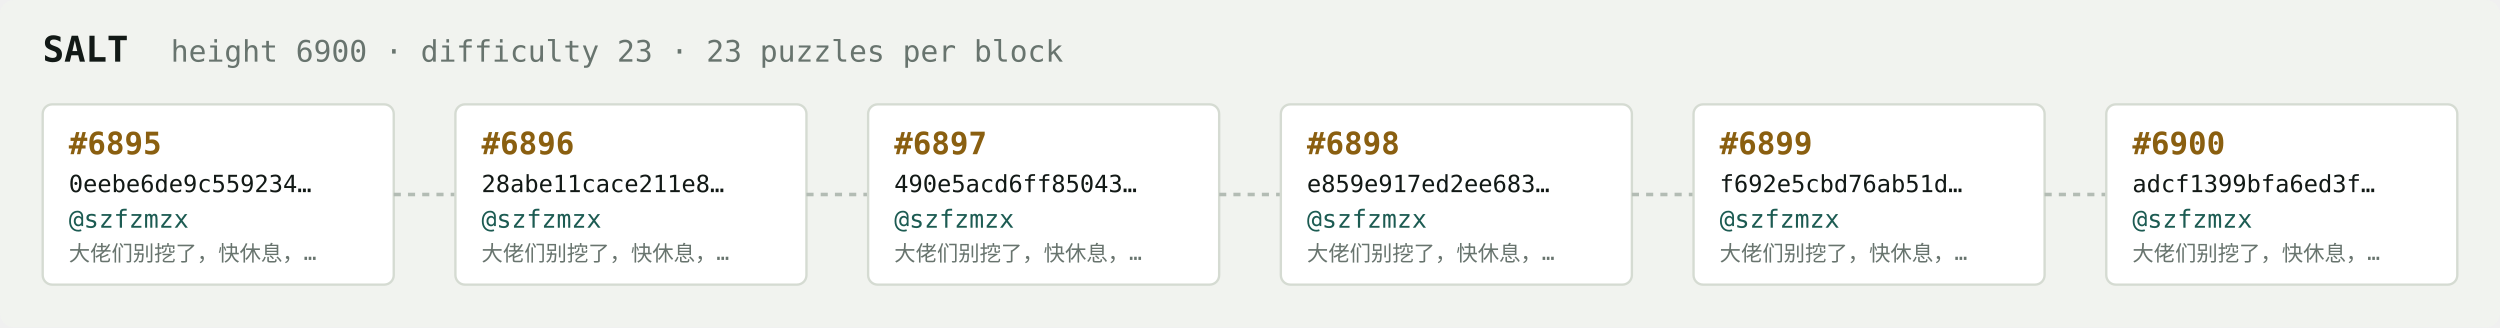
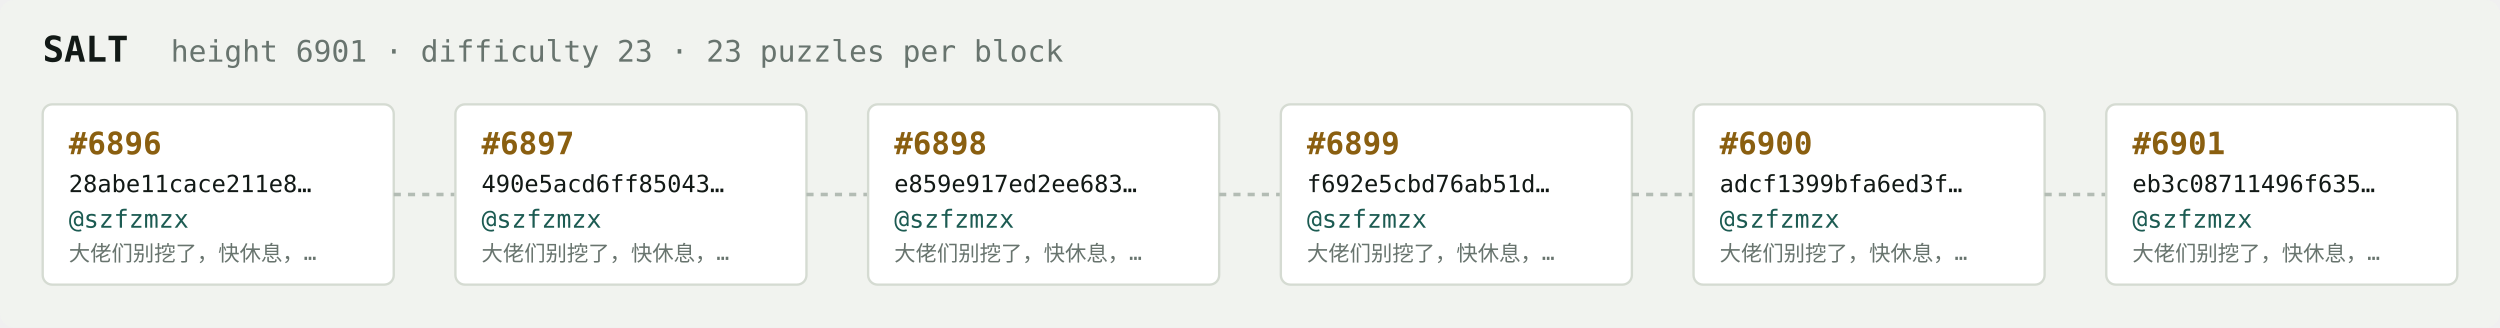
<svg xmlns="http://www.w3.org/2000/svg" width="1054" height="138" viewBox="0 0 1054 138" font-family="ui-monospace,SFMono-Regular,Menlo,monospace">
  <rect fill="#f1f3ef" width="1054" height="138" rx="6" />
  <text x="18" y="26" fill="#121916" font-size="15" font-weight="700">SALT</text>
-   <text x="72" y="26" fill="#68746e" font-size="12.5">height 6900 · difficulty 23 · 23 puzzles per block</text>
+   <text x="72" y="26" fill="#68746e" font-size="12.5">height 6901 · difficulty 23 · 23 puzzles per block</text>
  <rect x="18" y="44" width="148" height="76" rx="4" fill="#ffffff" stroke="#d5dbd2" stroke-width="1" />
-   <text x="29" y="65" fill="#8a5f10" font-size="13" font-weight="700">#6895</text>
-   <text x="29" y="81" fill="#121916" font-size="10">0eebe6de9c559234…</text>
+   <text x="29" y="65" fill="#8a5f10" font-size="13" font-weight="700">#6896</text>
+   <text x="29" y="81" fill="#121916" font-size="10">28abe11cace211e8…</text>
  <text x="29" y="96" fill="#1c5b52" font-size="10.5">@szfzmzx</text>
  <text x="29" y="110" fill="#68746e" font-size="9">大佬们别挖了，快休息，…</text>
  <line x1="166" y1="82.0" x2="192" y2="82.0" stroke="#b3bcb4" stroke-width="1.5" stroke-dasharray="3 3" />
  <rect x="192" y="44" width="148" height="76" rx="4" fill="#ffffff" stroke="#d5dbd2" stroke-width="1" />
-   <text x="203" y="65" fill="#8a5f10" font-size="13" font-weight="700">#6896</text>
-   <text x="203" y="81" fill="#121916" font-size="10">28abe11cace211e8…</text>
+   <text x="203" y="65" fill="#8a5f10" font-size="13" font-weight="700">#6897</text>
+   <text x="203" y="81" fill="#121916" font-size="10">490e5acd6ff85043…</text>
  <text x="203" y="96" fill="#1c5b52" font-size="10.5">@szfzmzx</text>
  <text x="203" y="110" fill="#68746e" font-size="9">大佬们别挖了，快休息，…</text>
  <line x1="340" y1="82.0" x2="366" y2="82.0" stroke="#b3bcb4" stroke-width="1.5" stroke-dasharray="3 3" />
  <rect x="366" y="44" width="148" height="76" rx="4" fill="#ffffff" stroke="#d5dbd2" stroke-width="1" />
-   <text x="377" y="65" fill="#8a5f10" font-size="13" font-weight="700">#6897</text>
-   <text x="377" y="81" fill="#121916" font-size="10">490e5acd6ff85043…</text>
+   <text x="377" y="65" fill="#8a5f10" font-size="13" font-weight="700">#6898</text>
+   <text x="377" y="81" fill="#121916" font-size="10">e859e917ed2ee683…</text>
  <text x="377" y="96" fill="#1c5b52" font-size="10.5">@szfzmzx</text>
  <text x="377" y="110" fill="#68746e" font-size="9">大佬们别挖了，快休息，…</text>
  <line x1="514" y1="82.0" x2="540" y2="82.0" stroke="#b3bcb4" stroke-width="1.5" stroke-dasharray="3 3" />
  <rect x="540" y="44" width="148" height="76" rx="4" fill="#ffffff" stroke="#d5dbd2" stroke-width="1" />
-   <text x="551" y="65" fill="#8a5f10" font-size="13" font-weight="700">#6898</text>
-   <text x="551" y="81" fill="#121916" font-size="10">e859e917ed2ee683…</text>
+   <text x="551" y="65" fill="#8a5f10" font-size="13" font-weight="700">#6899</text>
+   <text x="551" y="81" fill="#121916" font-size="10">f692e5cbd76ab51d…</text>
  <text x="551" y="96" fill="#1c5b52" font-size="10.5">@szfzmzx</text>
  <text x="551" y="110" fill="#68746e" font-size="9">大佬们别挖了，快休息，…</text>
  <line x1="688" y1="82.0" x2="714" y2="82.0" stroke="#b3bcb4" stroke-width="1.5" stroke-dasharray="3 3" />
  <rect x="714" y="44" width="148" height="76" rx="4" fill="#ffffff" stroke="#d5dbd2" stroke-width="1" />
-   <text x="725" y="65" fill="#8a5f10" font-size="13" font-weight="700">#6899</text>
-   <text x="725" y="81" fill="#121916" font-size="10">f692e5cbd76ab51d…</text>
+   <text x="725" y="65" fill="#8a5f10" font-size="13" font-weight="700">#6900</text>
+   <text x="725" y="81" fill="#121916" font-size="10">adcf1399bfa6ed3f…</text>
  <text x="725" y="96" fill="#1c5b52" font-size="10.5">@szfzmzx</text>
  <text x="725" y="110" fill="#68746e" font-size="9">大佬们别挖了，快休息，…</text>
  <line x1="862" y1="82.0" x2="888" y2="82.0" stroke="#b3bcb4" stroke-width="1.5" stroke-dasharray="3 3" />
  <rect x="888" y="44" width="148" height="76" rx="4" fill="#ffffff" stroke="#d5dbd2" stroke-width="1" />
-   <text x="899" y="65" fill="#8a5f10" font-size="13" font-weight="700">#6900</text>
-   <text x="899" y="81" fill="#121916" font-size="10">adcf1399bfa6ed3f…</text>
+   <text x="899" y="65" fill="#8a5f10" font-size="13" font-weight="700">#6901</text>
+   <text x="899" y="81" fill="#121916" font-size="10">eb3c08711496f635…</text>
  <text x="899" y="96" fill="#1c5b52" font-size="10.5">@szfzmzx</text>
  <text x="899" y="110" fill="#68746e" font-size="9">大佬们别挖了，快休息，…</text>
</svg>
